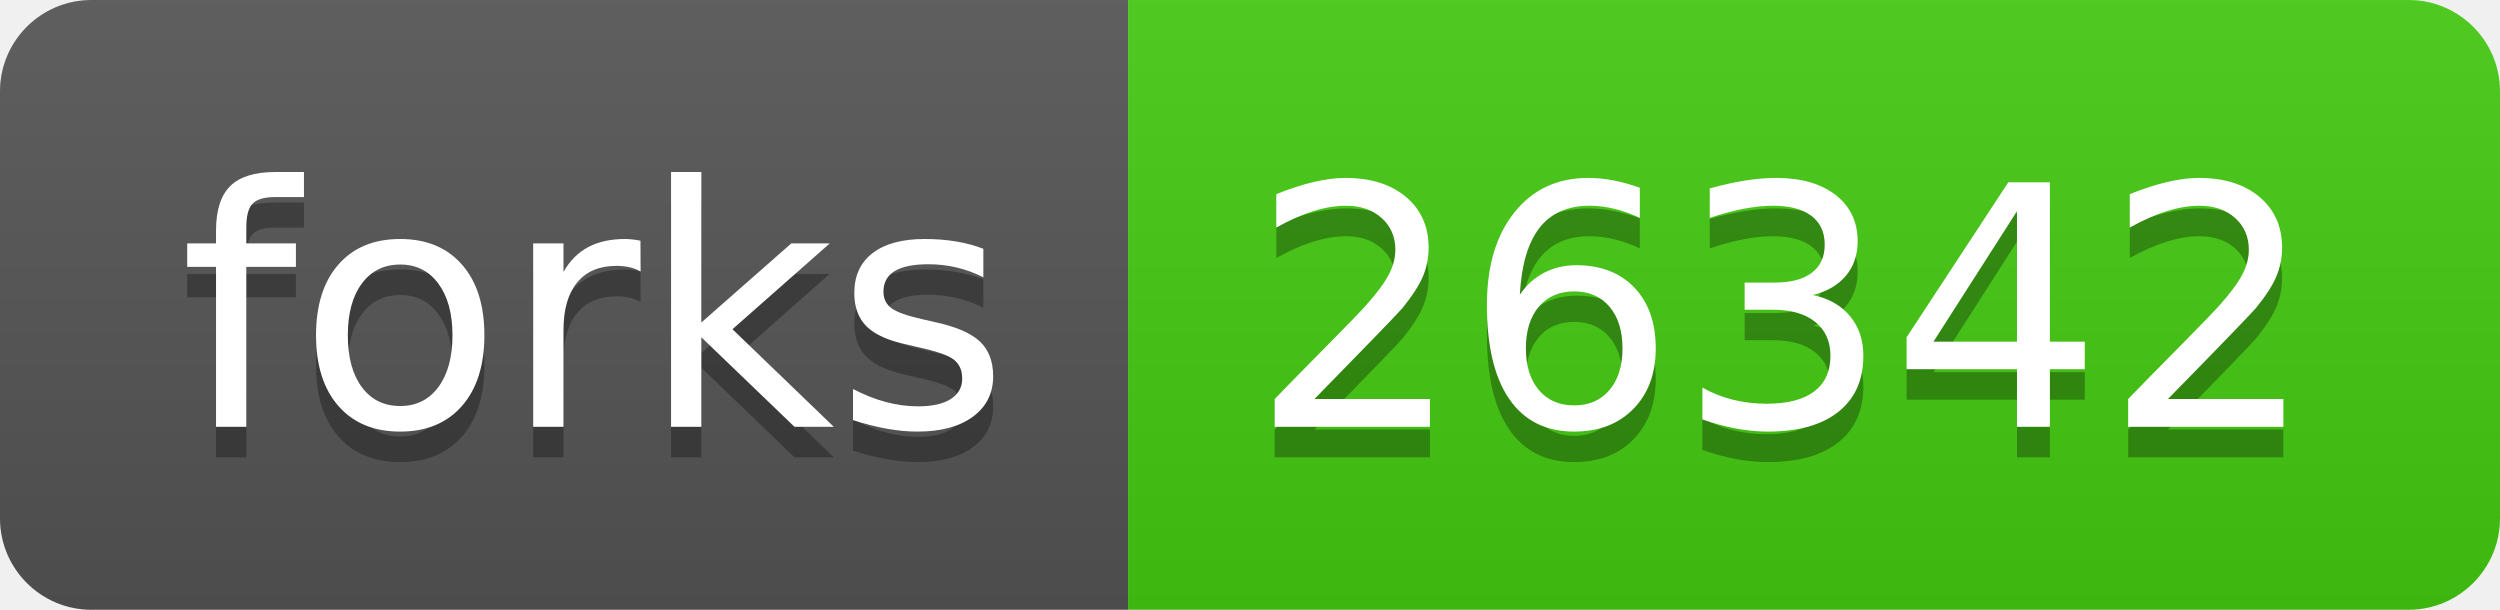
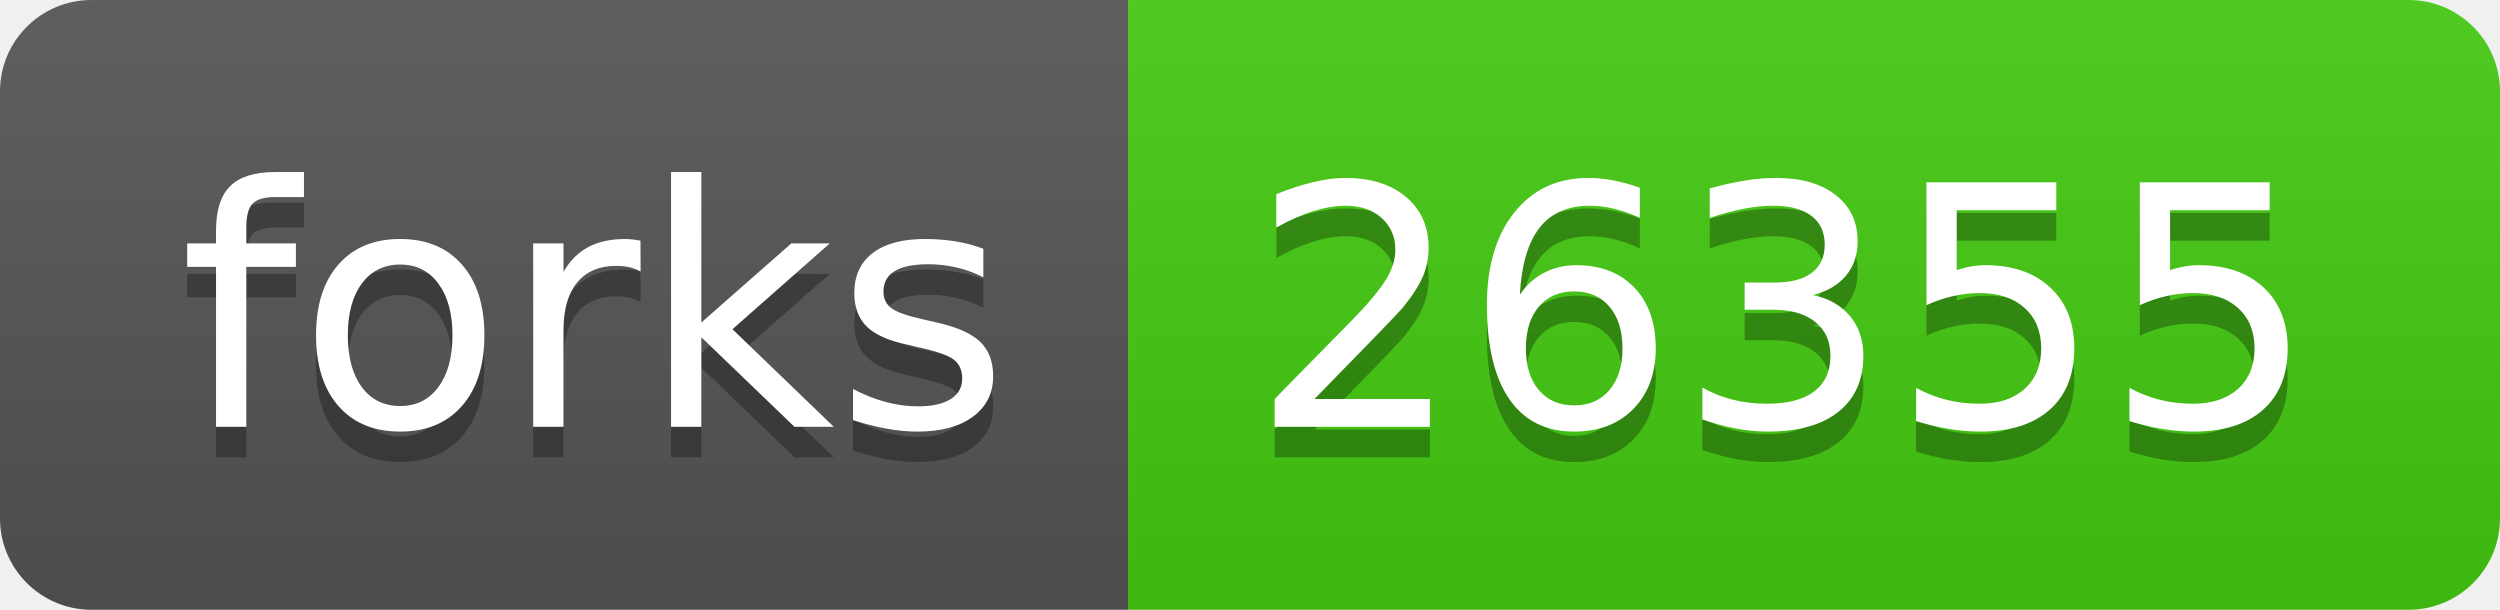
- <svg xmlns="http://www.w3.org/2000/svg" width="82" height="20" role="img" aria-label="forks: 26342">
+ <svg xmlns="http://www.w3.org/2000/svg" width="82" height="20" role="img" aria-label="forks: 26355">
  <linearGradient id="s" x2="0" y2="100%">
    <stop offset="0" stop-color="#bbb" stop-opacity=".1" />
    <stop offset="1" stop-opacity=".1" />
  </linearGradient>
  <clipPath id="r">
    <rect width="82" height="20" rx="3" fill="#fff" />
  </clipPath>
  <g clip-path="url(#r)">
    <rect width="37" height="20" fill="#555" />
    <rect x="37" width="45" height="20" fill="#4c1" />
    <rect width="82" height="20" fill="url(#s)" />
  </g>
  <g fill="#fff" text-anchor="middle" font-family="Verdana,Geneva,DejaVu Sans,sans-serif" text-rendering="geometricPrecision" font-size="110">
    <text aria-hidden="true" x="195" y="150" fill="#010101" fill-opacity=".3" transform="scale(.1)" textLength="270">forks</text>
    <text x="195" y="140" transform="scale(.1)" fill="#fff" textLength="270">forks</text>
-     <text aria-hidden="true" x="585" y="150" fill="#010101" fill-opacity=".3" transform="scale(.1)" textLength="350">26342</text>
-     <text x="585" y="140" transform="scale(.1)" fill="#fff" textLength="350">26342</text>
+     <text aria-hidden="true" x="585" y="150" fill="#010101" fill-opacity=".3" transform="scale(.1)" textLength="350">26355</text>
+     <text x="585" y="140" transform="scale(.1)" fill="#fff" textLength="350">26355</text>
  </g>
</svg>
